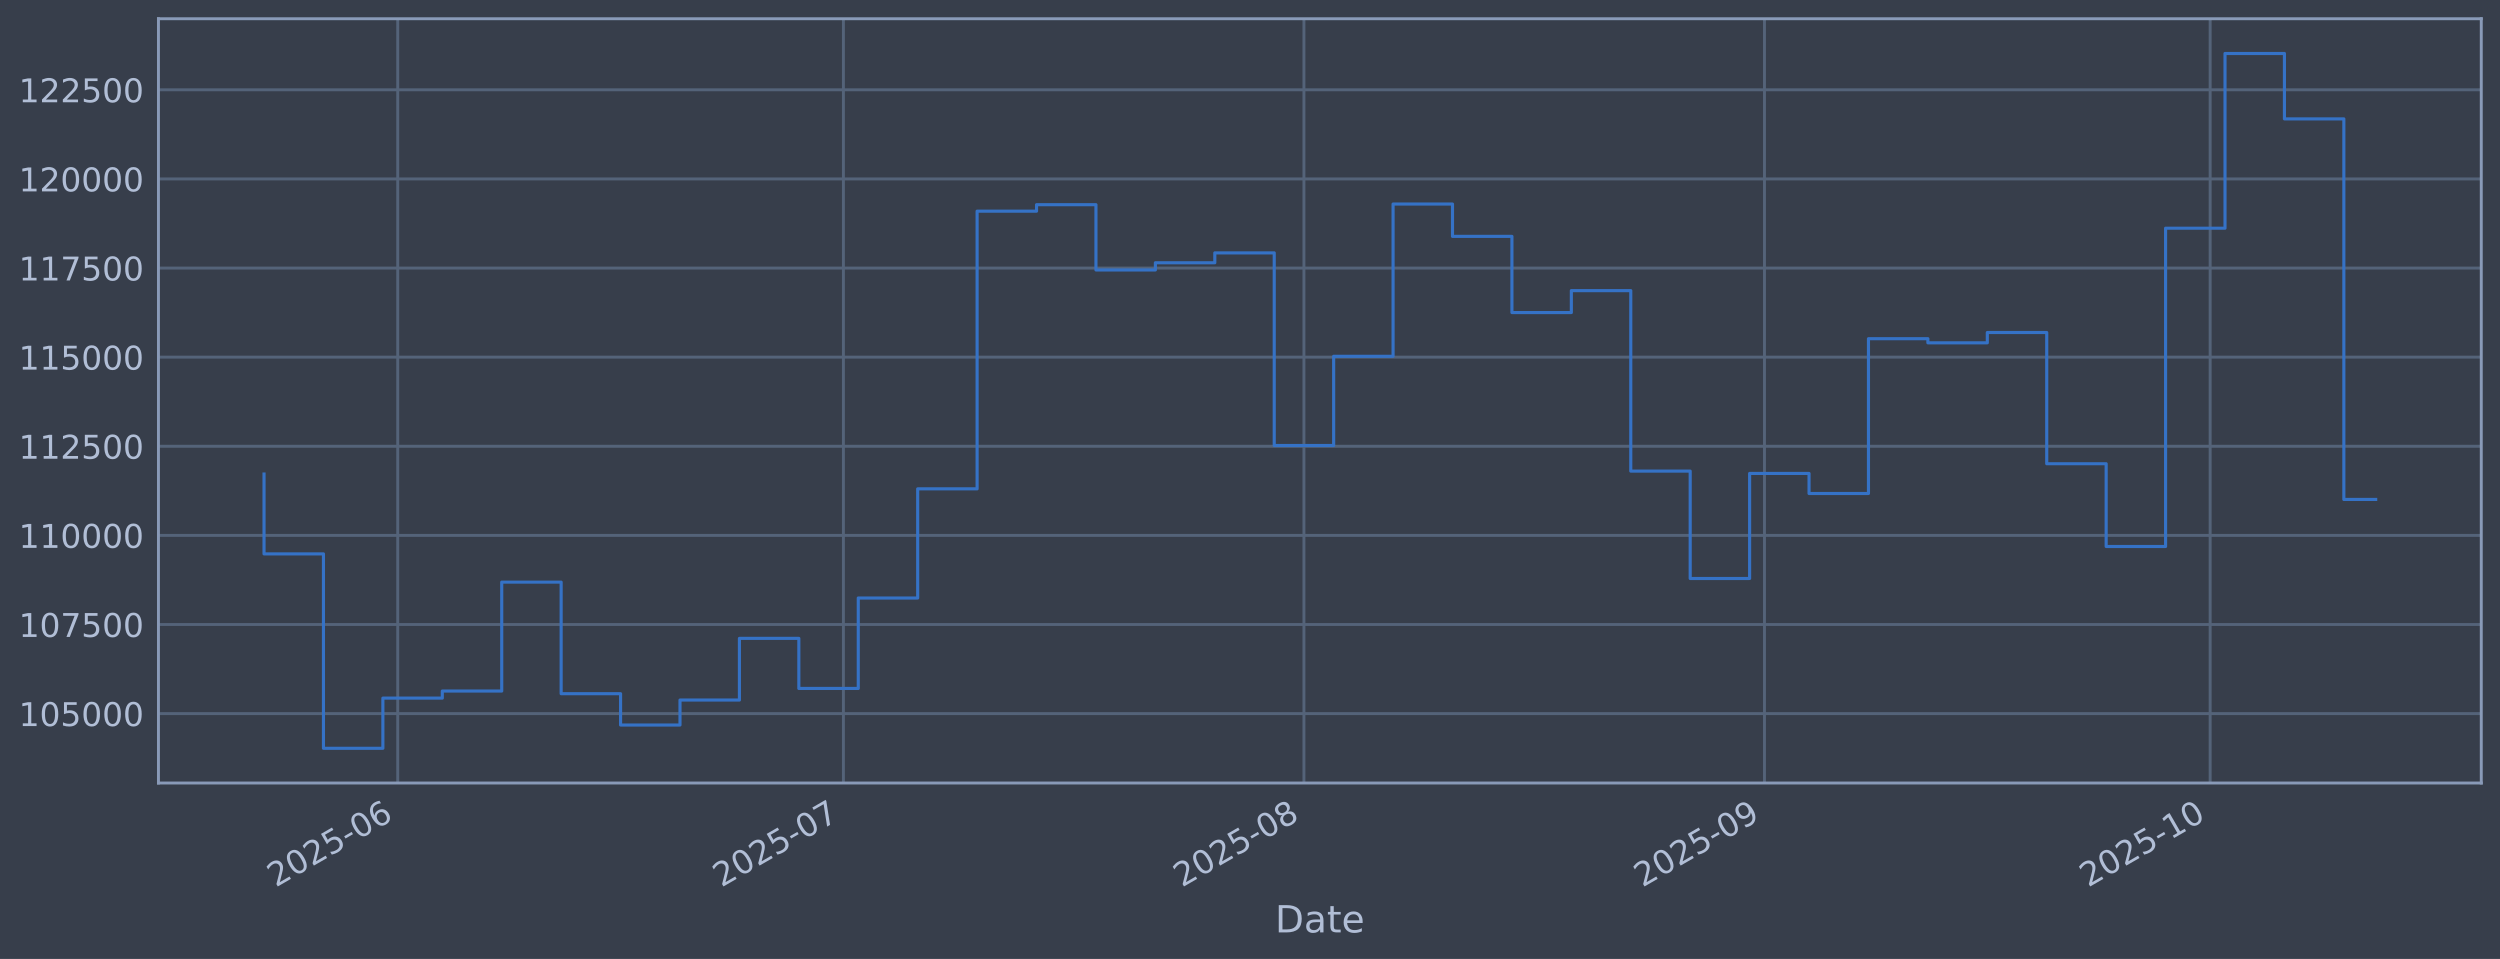
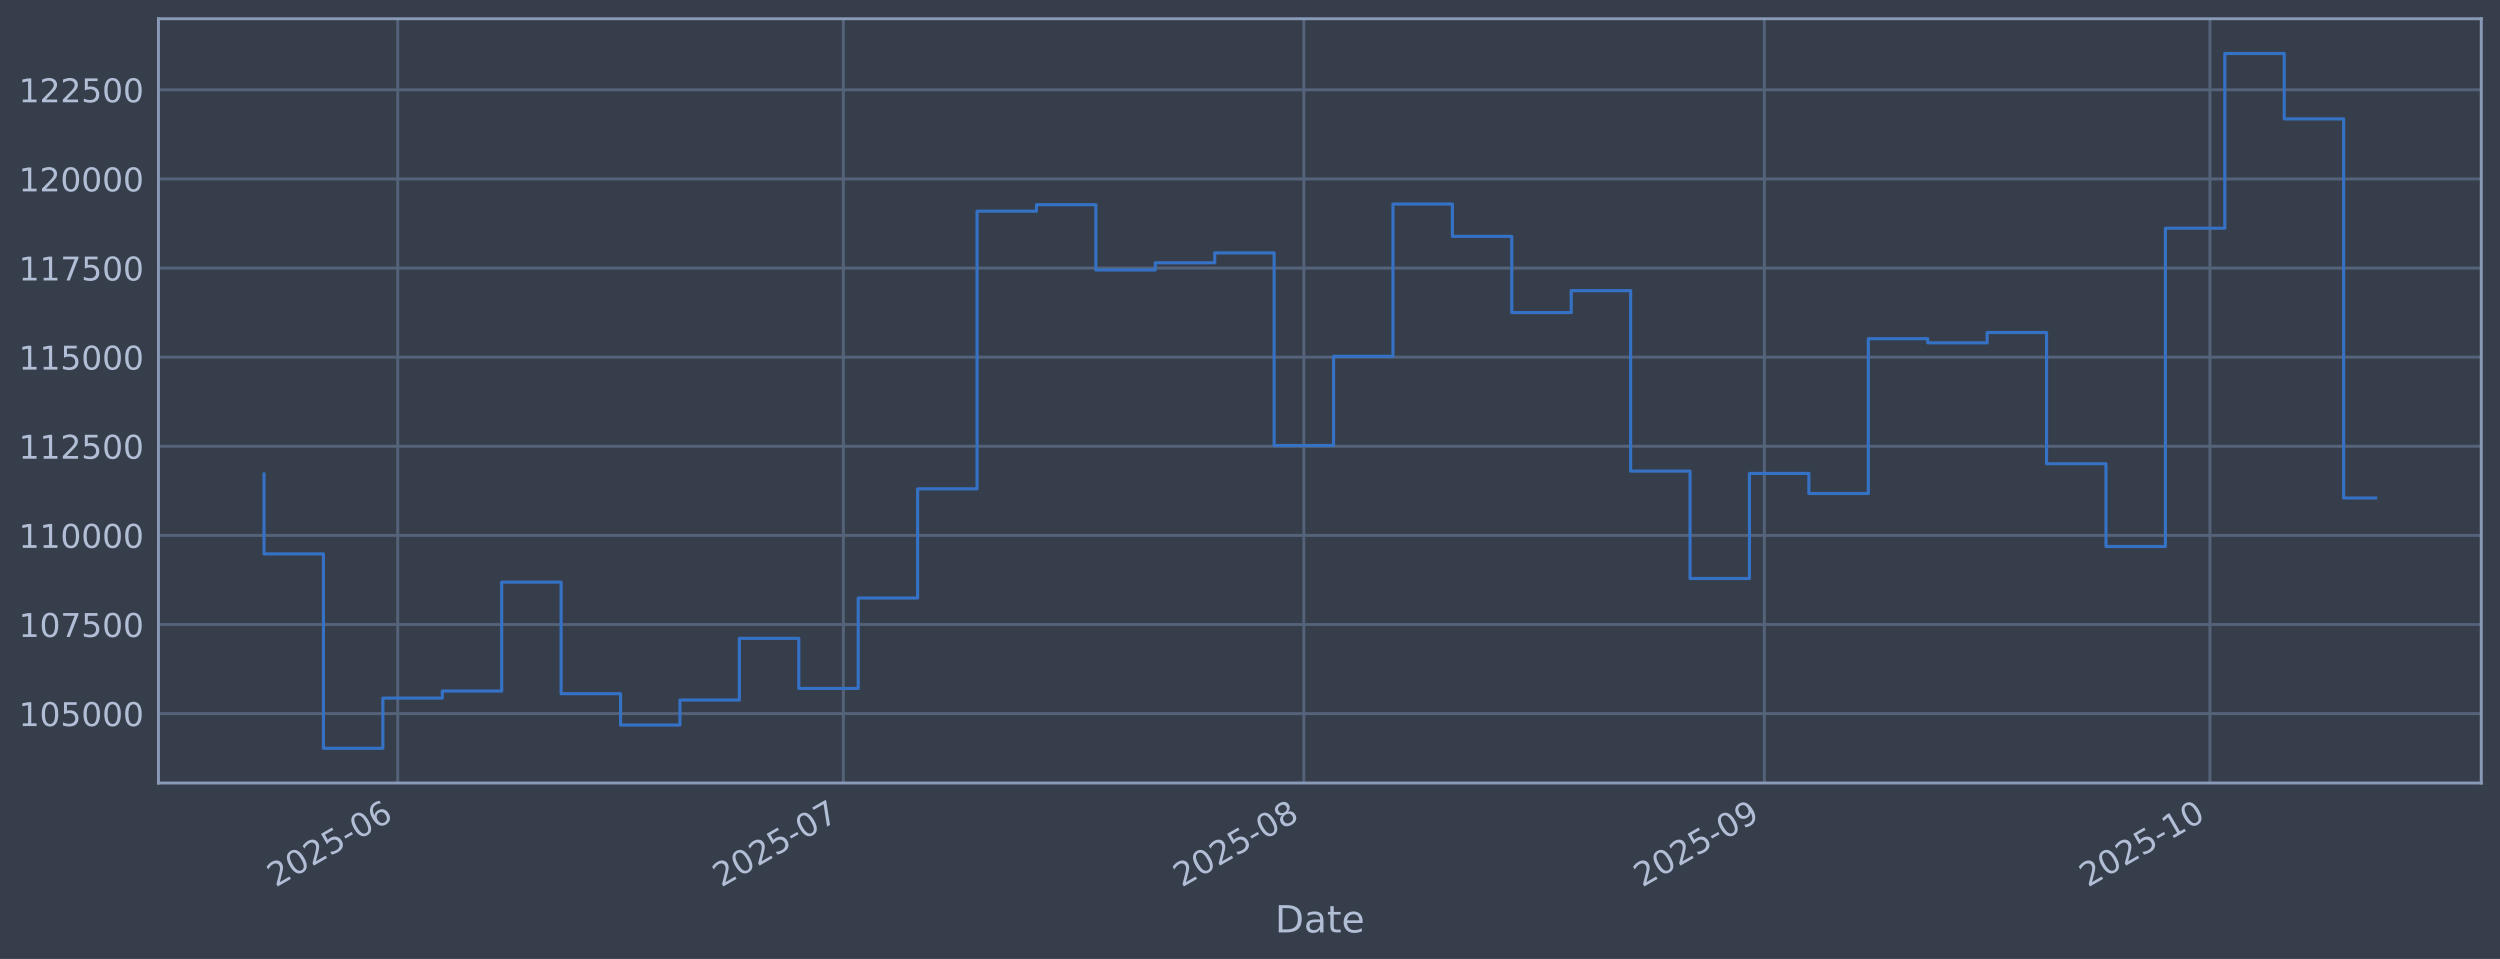
<svg xmlns="http://www.w3.org/2000/svg" xmlns:xlink="http://www.w3.org/1999/xlink" width="960.9pt" height="368.58pt" viewBox="0 0 960.9 368.58" version="1.1">
  <defs>
    <style type="text/css">*{stroke-linejoin: round; stroke-linecap: butt}</style>
  </defs>
  <g id="figure_1">
    <g id="patch_1">
      <path d="M 0 368.58  L 960.9 368.58  L 960.9 0  L 0 0  z " style="fill: #373e4b" />
    </g>
    <g id="axes_1">
      <g id="patch_2">
        <path d="M 60.901 300.96  L 953.701 300.96  L 953.701 7.2  L 60.901 7.2  z " style="fill: #373e4b" />
      </g>
      <g id="matplotlib.axis_1">
        <g id="xtick_1">
          <g id="line2d_1">
-             <path d="M 152.872 300.96  L 152.872 7.2  " clip-path="url(#p7d228c9cf4)" style="fill: none; stroke: #546379; stroke-width: 1.12; stroke-linecap: square" />
+             <path d="M 152.867 300.96  L 152.867 7.2  " clip-path="url(#p7a5761e84a)" style="fill: none; stroke: #546379; stroke-width: 1.12; stroke-linecap: square" />
          </g>
          <g id="line2d_2" />
          <g id="text_1">
-             <g style="fill: #b1bed6" transform="translate(105.969 341.1745) rotate(-30) scale(0.126 -0.126)">
+             <g style="fill: #b1bed6" transform="translate(105.9639 341.1745) rotate(-30) scale(0.126 -0.126)">
              <defs>
                <path id="DejaVuSans-32" d="M 1228 531  L 3431 531  L 3431 0  L 469 0  L 469 531  Q 828 903 1448 1529  Q 2069 2156 2228 2338  Q 2531 2678 2651 2914  Q 2772 3150 2772 3378  Q 2772 3750 2511 3984  Q 2250 4219 1831 4219  Q 1534 4219 1204 4116  Q 875 4013 500 3803  L 500 4441  Q 881 4594 1212 4672  Q 1544 4750 1819 4750  Q 2544 4750 2975 4387  Q 3406 4025 3406 3419  Q 3406 3131 3298 2873  Q 3191 2616 2906 2266  Q 2828 2175 2409 1742  Q 1991 1309 1228 531  z " transform="scale(0.015625)" />
                <path id="DejaVuSans-30" d="M 2034 4250  Q 1547 4250 1301 3770  Q 1056 3291 1056 2328  Q 1056 1369 1301 889  Q 1547 409 2034 409  Q 2525 409 2770 889  Q 3016 1369 3016 2328  Q 3016 3291 2770 3770  Q 2525 4250 2034 4250  z M 2034 4750  Q 2819 4750 3233 4129  Q 3647 3509 3647 2328  Q 3647 1150 3233 529  Q 2819 -91 2034 -91  Q 1250 -91 836 529  Q 422 1150 422 2328  Q 422 3509 836 4129  Q 1250 4750 2034 4750  z " transform="scale(0.015625)" />
                <path id="DejaVuSans-35" d="M 691 4666  L 3169 4666  L 3169 4134  L 1269 4134  L 1269 2991  Q 1406 3038 1543 3061  Q 1681 3084 1819 3084  Q 2600 3084 3056 2656  Q 3513 2228 3513 1497  Q 3513 744 3044 326  Q 2575 -91 1722 -91  Q 1428 -91 1123 -41  Q 819 9 494 109  L 494 744  Q 775 591 1075 516  Q 1375 441 1709 441  Q 2250 441 2565 725  Q 2881 1009 2881 1497  Q 2881 1984 2565 2268  Q 2250 2553 1709 2553  Q 1456 2553 1204 2497  Q 953 2441 691 2322  L 691 4666  z " transform="scale(0.015625)" />
                <path id="DejaVuSans-2d" d="M 313 2009  L 1997 2009  L 1997 1497  L 313 1497  L 313 2009  z " transform="scale(0.015625)" />
                <path id="DejaVuSans-36" d="M 2113 2584  Q 1688 2584 1439 2293  Q 1191 2003 1191 1497  Q 1191 994 1439 701  Q 1688 409 2113 409  Q 2538 409 2786 701  Q 3034 994 3034 1497  Q 3034 2003 2786 2293  Q 2538 2584 2113 2584  z M 3366 4563  L 3366 3988  Q 3128 4100 2886 4159  Q 2644 4219 2406 4219  Q 1781 4219 1451 3797  Q 1122 3375 1075 2522  Q 1259 2794 1537 2939  Q 1816 3084 2150 3084  Q 2853 3084 3261 2657  Q 3669 2231 3669 1497  Q 3669 778 3244 343  Q 2819 -91 2113 -91  Q 1303 -91 875 529  Q 447 1150 447 2328  Q 447 3434 972 4092  Q 1497 4750 2381 4750  Q 2619 4750 2861 4703  Q 3103 4656 3366 4563  z " transform="scale(0.015625)" />
              </defs>
              <use xlink:href="#DejaVuSans-32" />
              <use xlink:href="#DejaVuSans-30" transform="translate(63.62305 0)" />
              <use xlink:href="#DejaVuSans-32" transform="translate(127.2461 0)" />
              <use xlink:href="#DejaVuSans-35" transform="translate(190.8691 0)" />
              <use xlink:href="#DejaVuSans-2d" transform="translate(254.4922 0)" />
              <use xlink:href="#DejaVuSans-30" transform="translate(290.5762 0)" />
              <use xlink:href="#DejaVuSans-36" transform="translate(354.1992 0)" />
            </g>
          </g>
        </g>
        <g id="xtick_2">
          <g id="line2d_3">
-             <path d="M 324.172 300.96  L 324.172 7.2  " clip-path="url(#p7d228c9cf4)" style="fill: none; stroke: #546379; stroke-width: 1.12; stroke-linecap: square" />
+             <path d="M 324.15 300.96  L 324.15 7.2  " clip-path="url(#p7a5761e84a)" style="fill: none; stroke: #546379; stroke-width: 1.12; stroke-linecap: square" />
          </g>
          <g id="line2d_4" />
          <g id="text_2">
-             <g style="fill: #b1bed6" transform="translate(277.269 341.1745) rotate(-30) scale(0.126 -0.126)">
+             <g style="fill: #b1bed6" transform="translate(277.2466 341.1745) rotate(-30) scale(0.126 -0.126)">
              <defs>
                <path id="DejaVuSans-37" d="M 525 4666  L 3525 4666  L 3525 4397  L 1831 0  L 1172 0  L 2766 4134  L 525 4134  L 525 4666  z " transform="scale(0.015625)" />
              </defs>
              <use xlink:href="#DejaVuSans-32" />
              <use xlink:href="#DejaVuSans-30" transform="translate(63.62305 0)" />
              <use xlink:href="#DejaVuSans-32" transform="translate(127.2461 0)" />
              <use xlink:href="#DejaVuSans-35" transform="translate(190.8691 0)" />
              <use xlink:href="#DejaVuSans-2d" transform="translate(254.4922 0)" />
              <use xlink:href="#DejaVuSans-30" transform="translate(290.5762 0)" />
              <use xlink:href="#DejaVuSans-37" transform="translate(354.1992 0)" />
            </g>
          </g>
        </g>
        <g id="xtick_3">
          <g id="line2d_5">
-             <path d="M 501.182 300.96  L 501.182 7.2  " clip-path="url(#p7d228c9cf4)" style="fill: none; stroke: #546379; stroke-width: 1.12; stroke-linecap: square" />
+             <path d="M 501.142 300.96  L 501.142 7.2  " clip-path="url(#p7a5761e84a)" style="fill: none; stroke: #546379; stroke-width: 1.12; stroke-linecap: square" />
          </g>
          <g id="line2d_6" />
          <g id="text_3">
-             <g style="fill: #b1bed6" transform="translate(454.2789 341.1745) rotate(-30) scale(0.126 -0.126)">
+             <g style="fill: #b1bed6" transform="translate(454.2388 341.1745) rotate(-30) scale(0.126 -0.126)">
              <defs>
                <path id="DejaVuSans-38" d="M 2034 2216  Q 1584 2216 1326 1975  Q 1069 1734 1069 1313  Q 1069 891 1326 650  Q 1584 409 2034 409  Q 2484 409 2743 651  Q 3003 894 3003 1313  Q 3003 1734 2745 1975  Q 2488 2216 2034 2216  z M 1403 2484  Q 997 2584 770 2862  Q 544 3141 544 3541  Q 544 4100 942 4425  Q 1341 4750 2034 4750  Q 2731 4750 3128 4425  Q 3525 4100 3525 3541  Q 3525 3141 3298 2862  Q 3072 2584 2669 2484  Q 3125 2378 3379 2068  Q 3634 1759 3634 1313  Q 3634 634 3220 271  Q 2806 -91 2034 -91  Q 1263 -91 848 271  Q 434 634 434 1313  Q 434 1759 690 2068  Q 947 2378 1403 2484  z M 1172 3481  Q 1172 3119 1398 2916  Q 1625 2713 2034 2713  Q 2441 2713 2670 2916  Q 2900 3119 2900 3481  Q 2900 3844 2670 4047  Q 2441 4250 2034 4250  Q 1625 4250 1398 4047  Q 1172 3844 1172 3481  z " transform="scale(0.015625)" />
              </defs>
              <use xlink:href="#DejaVuSans-32" />
              <use xlink:href="#DejaVuSans-30" transform="translate(63.62305 0)" />
              <use xlink:href="#DejaVuSans-32" transform="translate(127.2461 0)" />
              <use xlink:href="#DejaVuSans-35" transform="translate(190.8691 0)" />
              <use xlink:href="#DejaVuSans-2d" transform="translate(254.4922 0)" />
              <use xlink:href="#DejaVuSans-30" transform="translate(290.5762 0)" />
              <use xlink:href="#DejaVuSans-38" transform="translate(354.1992 0)" />
            </g>
          </g>
        </g>
        <g id="xtick_4">
          <g id="line2d_7">
-             <path d="M 678.192 300.96  L 678.192 7.2  " clip-path="url(#p7d228c9cf4)" style="fill: none; stroke: #546379; stroke-width: 1.12; stroke-linecap: square" />
+             <path d="M 678.134 300.96  L 678.134 7.2  " clip-path="url(#p7a5761e84a)" style="fill: none; stroke: #546379; stroke-width: 1.12; stroke-linecap: square" />
          </g>
          <g id="line2d_8" />
          <g id="text_4">
-             <g style="fill: #b1bed6" transform="translate(631.2888 341.1745) rotate(-30) scale(0.126 -0.126)">
+             <g style="fill: #b1bed6" transform="translate(631.2309 341.1745) rotate(-30) scale(0.126 -0.126)">
              <defs>
                <path id="DejaVuSans-39" d="M 703 97  L 703 672  Q 941 559 1184 500  Q 1428 441 1663 441  Q 2288 441 2617 861  Q 2947 1281 2994 2138  Q 2813 1869 2534 1725  Q 2256 1581 1919 1581  Q 1219 1581 811 2004  Q 403 2428 403 3163  Q 403 3881 828 4315  Q 1253 4750 1959 4750  Q 2769 4750 3195 4129  Q 3622 3509 3622 2328  Q 3622 1225 3098 567  Q 2575 -91 1691 -91  Q 1453 -91 1209 -44  Q 966 3 703 97  z M 1959 2075  Q 2384 2075 2632 2365  Q 2881 2656 2881 3163  Q 2881 3666 2632 3958  Q 2384 4250 1959 4250  Q 1534 4250 1286 3958  Q 1038 3666 1038 3163  Q 1038 2656 1286 2365  Q 1534 2075 1959 2075  z " transform="scale(0.015625)" />
              </defs>
              <use xlink:href="#DejaVuSans-32" />
              <use xlink:href="#DejaVuSans-30" transform="translate(63.62305 0)" />
              <use xlink:href="#DejaVuSans-32" transform="translate(127.2461 0)" />
              <use xlink:href="#DejaVuSans-35" transform="translate(190.8691 0)" />
              <use xlink:href="#DejaVuSans-2d" transform="translate(254.4922 0)" />
              <use xlink:href="#DejaVuSans-30" transform="translate(290.5762 0)" />
              <use xlink:href="#DejaVuSans-39" transform="translate(354.1992 0)" />
            </g>
          </g>
        </g>
        <g id="xtick_5">
          <g id="line2d_9">
-             <path d="M 849.492 300.96  L 849.492 7.2  " clip-path="url(#p7d228c9cf4)" style="fill: none; stroke: #546379; stroke-width: 1.12; stroke-linecap: square" />
+             <path d="M 849.417 300.96  L 849.417 7.2  " clip-path="url(#p7a5761e84a)" style="fill: none; stroke: #546379; stroke-width: 1.12; stroke-linecap: square" />
          </g>
          <g id="line2d_10" />
          <g id="text_5">
-             <g style="fill: #b1bed6" transform="translate(802.5888 341.1745) rotate(-30) scale(0.126 -0.126)">
+             <g style="fill: #b1bed6" transform="translate(802.5137 341.1745) rotate(-30) scale(0.126 -0.126)">
              <defs>
                <path id="DejaVuSans-31" d="M 794 531  L 1825 531  L 1825 4091  L 703 3866  L 703 4441  L 1819 4666  L 2450 4666  L 2450 531  L 3481 531  L 3481 0  L 794 0  L 794 531  z " transform="scale(0.015625)" />
              </defs>
              <use xlink:href="#DejaVuSans-32" />
              <use xlink:href="#DejaVuSans-30" transform="translate(63.62305 0)" />
              <use xlink:href="#DejaVuSans-32" transform="translate(127.2461 0)" />
              <use xlink:href="#DejaVuSans-35" transform="translate(190.8691 0)" />
              <use xlink:href="#DejaVuSans-2d" transform="translate(254.4922 0)" />
              <use xlink:href="#DejaVuSans-31" transform="translate(290.5762 0)" />
              <use xlink:href="#DejaVuSans-30" transform="translate(354.1992 0)" />
            </g>
          </g>
        </g>
        <g id="text_6">
          <g style="fill: #b1bed6" transform="translate(490.0914 358.3856) scale(0.144 -0.144)">
            <defs>
              <path id="DejaVuSans-44" d="M 1259 4147  L 1259 519  L 2022 519  Q 2988 519 3436 956  Q 3884 1394 3884 2338  Q 3884 3275 3436 3711  Q 2988 4147 2022 4147  L 1259 4147  z M 628 4666  L 1925 4666  Q 3281 4666 3915 4102  Q 4550 3538 4550 2338  Q 4550 1131 3912 565  Q 3275 0 1925 0  L 628 0  L 628 4666  z " transform="scale(0.015625)" />
              <path id="DejaVuSans-61" d="M 2194 1759  Q 1497 1759 1228 1600  Q 959 1441 959 1056  Q 959 750 1161 570  Q 1363 391 1709 391  Q 2188 391 2477 730  Q 2766 1069 2766 1631  L 2766 1759  L 2194 1759  z M 3341 1997  L 3341 0  L 2766 0  L 2766 531  Q 2569 213 2275 61  Q 1981 -91 1556 -91  Q 1019 -91 701 211  Q 384 513 384 1019  Q 384 1609 779 1909  Q 1175 2209 1959 2209  L 2766 2209  L 2766 2266  Q 2766 2663 2505 2880  Q 2244 3097 1772 3097  Q 1472 3097 1187 3025  Q 903 2953 641 2809  L 641 3341  Q 956 3463 1253 3523  Q 1550 3584 1831 3584  Q 2591 3584 2966 3190  Q 3341 2797 3341 1997  z " transform="scale(0.015625)" />
              <path id="DejaVuSans-74" d="M 1172 4494  L 1172 3500  L 2356 3500  L 2356 3053  L 1172 3053  L 1172 1153  Q 1172 725 1289 603  Q 1406 481 1766 481  L 2356 481  L 2356 0  L 1766 0  Q 1100 0 847 248  Q 594 497 594 1153  L 594 3053  L 172 3053  L 172 3500  L 594 3500  L 594 4494  L 1172 4494  z " transform="scale(0.015625)" />
              <path id="DejaVuSans-65" d="M 3597 1894  L 3597 1613  L 953 1613  Q 991 1019 1311 708  Q 1631 397 2203 397  Q 2534 397 2845 478  Q 3156 559 3463 722  L 3463 178  Q 3153 47 2828 -22  Q 2503 -91 2169 -91  Q 1331 -91 842 396  Q 353 884 353 1716  Q 353 2575 817 3079  Q 1281 3584 2069 3584  Q 2775 3584 3186 3129  Q 3597 2675 3597 1894  z M 3022 2063  Q 3016 2534 2758 2815  Q 2500 3097 2075 3097  Q 1594 3097 1305 2825  Q 1016 2553 972 2059  L 3022 2063  z " transform="scale(0.015625)" />
            </defs>
            <use xlink:href="#DejaVuSans-44" />
            <use xlink:href="#DejaVuSans-61" transform="translate(77.00195 0)" />
            <use xlink:href="#DejaVuSans-74" transform="translate(138.2812 0)" />
            <use xlink:href="#DejaVuSans-65" transform="translate(177.4902 0)" />
          </g>
        </g>
      </g>
      <g id="matplotlib.axis_2">
        <g id="ytick_1">
          <g id="line2d_11">
-             <path d="M 60.901 274.286  L 953.701 274.286  " clip-path="url(#p7d228c9cf4)" style="fill: none; stroke: #546379; stroke-width: 1.12; stroke-linecap: square" />
+             <path d="M 60.901 274.286  L 953.701 274.286  " clip-path="url(#p7a5761e84a)" style="fill: none; stroke: #546379; stroke-width: 1.12; stroke-linecap: square" />
          </g>
          <g id="line2d_12" />
          <g id="text_7">
            <g style="fill: #b1bed6" transform="translate(7.2 279.0725) scale(0.126 -0.126)">
              <use xlink:href="#DejaVuSans-31" />
              <use xlink:href="#DejaVuSans-30" transform="translate(63.62305 0)" />
              <use xlink:href="#DejaVuSans-35" transform="translate(127.2461 0)" />
              <use xlink:href="#DejaVuSans-30" transform="translate(190.8691 0)" />
              <use xlink:href="#DejaVuSans-30" transform="translate(254.4922 0)" />
              <use xlink:href="#DejaVuSans-30" transform="translate(318.1152 0)" />
            </g>
          </g>
        </g>
        <g id="ytick_2">
          <g id="line2d_13">
-             <path d="M 60.901 240.033  L 953.701 240.033  " clip-path="url(#p7d228c9cf4)" style="fill: none; stroke: #546379; stroke-width: 1.12; stroke-linecap: square" />
+             <path d="M 60.901 240.033  L 953.701 240.033  " clip-path="url(#p7a5761e84a)" style="fill: none; stroke: #546379; stroke-width: 1.12; stroke-linecap: square" />
          </g>
          <g id="line2d_14" />
          <g id="text_8">
            <g style="fill: #b1bed6" transform="translate(7.2 244.8204) scale(0.126 -0.126)">
              <use xlink:href="#DejaVuSans-31" />
              <use xlink:href="#DejaVuSans-30" transform="translate(63.62305 0)" />
              <use xlink:href="#DejaVuSans-37" transform="translate(127.2461 0)" />
              <use xlink:href="#DejaVuSans-35" transform="translate(190.8691 0)" />
              <use xlink:href="#DejaVuSans-30" transform="translate(254.4922 0)" />
              <use xlink:href="#DejaVuSans-30" transform="translate(318.1152 0)" />
            </g>
          </g>
        </g>
        <g id="ytick_3">
          <g id="line2d_15">
-             <path d="M 60.901 205.781  L 953.701 205.781  " clip-path="url(#p7d228c9cf4)" style="fill: none; stroke: #546379; stroke-width: 1.12; stroke-linecap: square" />
+             <path d="M 60.901 205.781  L 953.701 205.781  " clip-path="url(#p7a5761e84a)" style="fill: none; stroke: #546379; stroke-width: 1.12; stroke-linecap: square" />
          </g>
          <g id="line2d_16" />
          <g id="text_9">
            <g style="fill: #b1bed6" transform="translate(7.2 210.5682) scale(0.126 -0.126)">
              <use xlink:href="#DejaVuSans-31" />
              <use xlink:href="#DejaVuSans-31" transform="translate(63.62305 0)" />
              <use xlink:href="#DejaVuSans-30" transform="translate(127.2461 0)" />
              <use xlink:href="#DejaVuSans-30" transform="translate(190.8691 0)" />
              <use xlink:href="#DejaVuSans-30" transform="translate(254.4922 0)" />
              <use xlink:href="#DejaVuSans-30" transform="translate(318.1152 0)" />
            </g>
          </g>
        </g>
        <g id="ytick_4">
          <g id="line2d_17">
-             <path d="M 60.901 171.529  L 953.701 171.529  " clip-path="url(#p7d228c9cf4)" style="fill: none; stroke: #546379; stroke-width: 1.12; stroke-linecap: square" />
+             <path d="M 60.901 171.529  L 953.701 171.529  " clip-path="url(#p7a5761e84a)" style="fill: none; stroke: #546379; stroke-width: 1.12; stroke-linecap: square" />
          </g>
          <g id="line2d_18" />
          <g id="text_10">
            <g style="fill: #b1bed6" transform="translate(7.2 176.316) scale(0.126 -0.126)">
              <use xlink:href="#DejaVuSans-31" />
              <use xlink:href="#DejaVuSans-31" transform="translate(63.62305 0)" />
              <use xlink:href="#DejaVuSans-32" transform="translate(127.2461 0)" />
              <use xlink:href="#DejaVuSans-35" transform="translate(190.8691 0)" />
              <use xlink:href="#DejaVuSans-30" transform="translate(254.4922 0)" />
              <use xlink:href="#DejaVuSans-30" transform="translate(318.1152 0)" />
            </g>
          </g>
        </g>
        <g id="ytick_5">
          <g id="line2d_19">
-             <path d="M 60.901 137.277  L 953.701 137.277  " clip-path="url(#p7d228c9cf4)" style="fill: none; stroke: #546379; stroke-width: 1.12; stroke-linecap: square" />
+             <path d="M 60.901 137.277  L 953.701 137.277  " clip-path="url(#p7a5761e84a)" style="fill: none; stroke: #546379; stroke-width: 1.12; stroke-linecap: square" />
          </g>
          <g id="line2d_20" />
          <g id="text_11">
            <g style="fill: #b1bed6" transform="translate(7.2 142.0639) scale(0.126 -0.126)">
              <use xlink:href="#DejaVuSans-31" />
              <use xlink:href="#DejaVuSans-31" transform="translate(63.62305 0)" />
              <use xlink:href="#DejaVuSans-35" transform="translate(127.2461 0)" />
              <use xlink:href="#DejaVuSans-30" transform="translate(190.8691 0)" />
              <use xlink:href="#DejaVuSans-30" transform="translate(254.4922 0)" />
              <use xlink:href="#DejaVuSans-30" transform="translate(318.1152 0)" />
            </g>
          </g>
        </g>
        <g id="ytick_6">
          <g id="line2d_21">
-             <path d="M 60.901 103.025  L 953.701 103.025  " clip-path="url(#p7d228c9cf4)" style="fill: none; stroke: #546379; stroke-width: 1.12; stroke-linecap: square" />
+             <path d="M 60.901 103.025  L 953.701 103.025  " clip-path="url(#p7a5761e84a)" style="fill: none; stroke: #546379; stroke-width: 1.12; stroke-linecap: square" />
          </g>
          <g id="line2d_22" />
          <g id="text_12">
            <g style="fill: #b1bed6" transform="translate(7.2 107.8117) scale(0.126 -0.126)">
              <use xlink:href="#DejaVuSans-31" />
              <use xlink:href="#DejaVuSans-31" transform="translate(63.62305 0)" />
              <use xlink:href="#DejaVuSans-37" transform="translate(127.2461 0)" />
              <use xlink:href="#DejaVuSans-35" transform="translate(190.8691 0)" />
              <use xlink:href="#DejaVuSans-30" transform="translate(254.4922 0)" />
              <use xlink:href="#DejaVuSans-30" transform="translate(318.1152 0)" />
            </g>
          </g>
        </g>
        <g id="ytick_7">
          <g id="line2d_23">
-             <path d="M 60.901 68.773  L 953.701 68.773  " clip-path="url(#p7d228c9cf4)" style="fill: none; stroke: #546379; stroke-width: 1.12; stroke-linecap: square" />
+             <path d="M 60.901 68.773  L 953.701 68.773  " clip-path="url(#p7a5761e84a)" style="fill: none; stroke: #546379; stroke-width: 1.12; stroke-linecap: square" />
          </g>
          <g id="line2d_24" />
          <g id="text_13">
            <g style="fill: #b1bed6" transform="translate(7.2 73.55953) scale(0.126 -0.126)">
              <use xlink:href="#DejaVuSans-31" />
              <use xlink:href="#DejaVuSans-32" transform="translate(63.62305 0)" />
              <use xlink:href="#DejaVuSans-30" transform="translate(127.2461 0)" />
              <use xlink:href="#DejaVuSans-30" transform="translate(190.8691 0)" />
              <use xlink:href="#DejaVuSans-30" transform="translate(254.4922 0)" />
              <use xlink:href="#DejaVuSans-30" transform="translate(318.1152 0)" />
            </g>
          </g>
        </g>
        <g id="ytick_8">
          <g id="line2d_25">
-             <path d="M 60.901 34.52  L 953.701 34.52  " clip-path="url(#p7d228c9cf4)" style="fill: none; stroke: #546379; stroke-width: 1.12; stroke-linecap: square" />
+             <path d="M 60.901 34.52  L 953.701 34.52  " clip-path="url(#p7a5761e84a)" style="fill: none; stroke: #546379; stroke-width: 1.12; stroke-linecap: square" />
          </g>
          <g id="line2d_26" />
          <g id="text_14">
            <g style="fill: #b1bed6" transform="translate(7.2 39.30736) scale(0.126 -0.126)">
              <use xlink:href="#DejaVuSans-31" />
              <use xlink:href="#DejaVuSans-32" transform="translate(63.62305 0)" />
              <use xlink:href="#DejaVuSans-32" transform="translate(127.2461 0)" />
              <use xlink:href="#DejaVuSans-35" transform="translate(190.8691 0)" />
              <use xlink:href="#DejaVuSans-30" transform="translate(254.4922 0)" />
              <use xlink:href="#DejaVuSans-30" transform="translate(318.1152 0)" />
            </g>
          </g>
        </g>
      </g>
      <g id="line2d_27">
-         <path d="M 101.482 182.186  L 101.482 212.888  L 124.322 212.888  L 124.322 287.607  L 147.162 287.607  L 147.162 268.333  L 170.002 268.333  L 170.002 265.613  L 192.842 265.613  L 192.842 223.75  L 215.682 223.75  L 215.682 266.631  L 238.522 266.631  L 238.522 278.665  L 261.362 278.665  L 261.362 269.075  L 284.202 269.075  L 284.202 245.372  L 307.042 245.372  L 307.042 264.615  L 329.882 264.615  L 329.882 229.852  L 352.722 229.852  L 352.722 187.898  L 375.562 187.898  L 375.562 81.166  L 398.402 81.166  L 398.402 78.68  L 421.242 78.68  L 421.242 103.754  L 444.082 103.754  L 444.082 100.992  L 466.922 100.992  L 466.922 97.194  L 489.762 97.194  L 489.762 171.232  L 512.602 171.232  L 512.602 136.942  L 535.442 136.942  L 535.442 78.426  L 558.282 78.426  L 558.282 90.86  L 581.122 90.86  L 581.122 120.135  L 603.962 120.135  L 603.962 111.698  L 626.802 111.698  L 626.802 181.072  L 649.642 181.072  L 649.642 222.348  L 672.482 222.348  L 672.482 181.975  L 695.322 181.975  L 695.322 189.676  L 718.162 189.676  L 718.162 130.184  L 741.002 130.184  L 741.002 131.764  L 763.842 131.764  L 763.842 127.804  L 786.682 127.804  L 786.682 178.239  L 809.522 178.239  L 809.522 210.044  L 832.362 210.044  L 832.362 87.711  L 855.202 87.711  L 855.202 20.553  L 878.042 20.553  L 878.042 45.695  L 900.882 45.695  L 900.882 191.972  L 913.119 191.972  " clip-path="url(#p7d228c9cf4)" style="fill: none; stroke: #3572c6; stroke-width: 1.2; stroke-linecap: square" />
+         <path d="M 101.482 182.186  L 101.482 212.888  L 124.32 212.888  L 124.32 287.607  L 147.158 287.607  L 147.158 268.333  L 169.995 268.333  L 169.995 265.613  L 192.833 265.613  L 192.833 223.75  L 215.671 223.75  L 215.671 266.631  L 238.509 266.631  L 238.509 278.665  L 261.346 278.665  L 261.346 269.075  L 284.184 269.075  L 284.184 245.372  L 307.022 245.372  L 307.022 264.615  L 329.859 264.615  L 329.859 229.852  L 352.697 229.852  L 352.697 187.898  L 375.535 187.898  L 375.535 81.166  L 398.372 81.166  L 398.372 78.68  L 421.21 78.68  L 421.21 103.754  L 444.048 103.754  L 444.048 100.992  L 466.885 100.992  L 466.885 97.194  L 489.723 97.194  L 489.723 171.232  L 512.561 171.232  L 512.561 136.942  L 535.399 136.942  L 535.399 78.426  L 558.236 78.426  L 558.236 90.86  L 581.074 90.86  L 581.074 120.135  L 603.912 120.135  L 603.912 111.698  L 626.749 111.698  L 626.749 181.072  L 649.587 181.072  L 649.587 222.348  L 672.425 222.348  L 672.425 181.975  L 695.262 181.975  L 695.262 189.676  L 718.1 189.676  L 718.1 130.184  L 740.938 130.184  L 740.938 131.764  L 763.776 131.764  L 763.776 127.804  L 786.613 127.804  L 786.613 178.239  L 809.451 178.239  L 809.451 210.044  L 832.289 210.044  L 832.289 87.711  L 855.126 87.711  L 855.126 20.553  L 877.964 20.553  L 877.964 45.695  L 900.802 45.695  L 900.802 191.412  L 913.119 191.412  " clip-path="url(#p7a5761e84a)" style="fill: none; stroke: #3572c6; stroke-width: 1.2; stroke-linecap: square" />
      </g>
      <g id="patch_3">
        <path d="M 60.901 300.96  L 60.901 7.2  " style="fill: none; stroke: #899ab8; stroke-width: 1.12; stroke-linejoin: miter; stroke-linecap: square" />
      </g>
      <g id="patch_4">
        <path d="M 953.701 300.96  L 953.701 7.2  " style="fill: none; stroke: #899ab8; stroke-width: 1.12; stroke-linejoin: miter; stroke-linecap: square" />
      </g>
      <g id="patch_5">
        <path d="M 60.901 300.96  L 953.701 300.96  " style="fill: none; stroke: #899ab8; stroke-width: 1.12; stroke-linejoin: miter; stroke-linecap: square" />
      </g>
      <g id="patch_6">
        <path d="M 60.901 7.2  L 953.701 7.2  " style="fill: none; stroke: #899ab8; stroke-width: 1.12; stroke-linejoin: miter; stroke-linecap: square" />
      </g>
    </g>
  </g>
  <defs>
-     <clipPath id="p7d228c9cf4">
+     <clipPath id="p7a5761e84a">
      <rect x="60.901" y="7.2" width="892.8" height="293.76" />
    </clipPath>
  </defs>
</svg>
